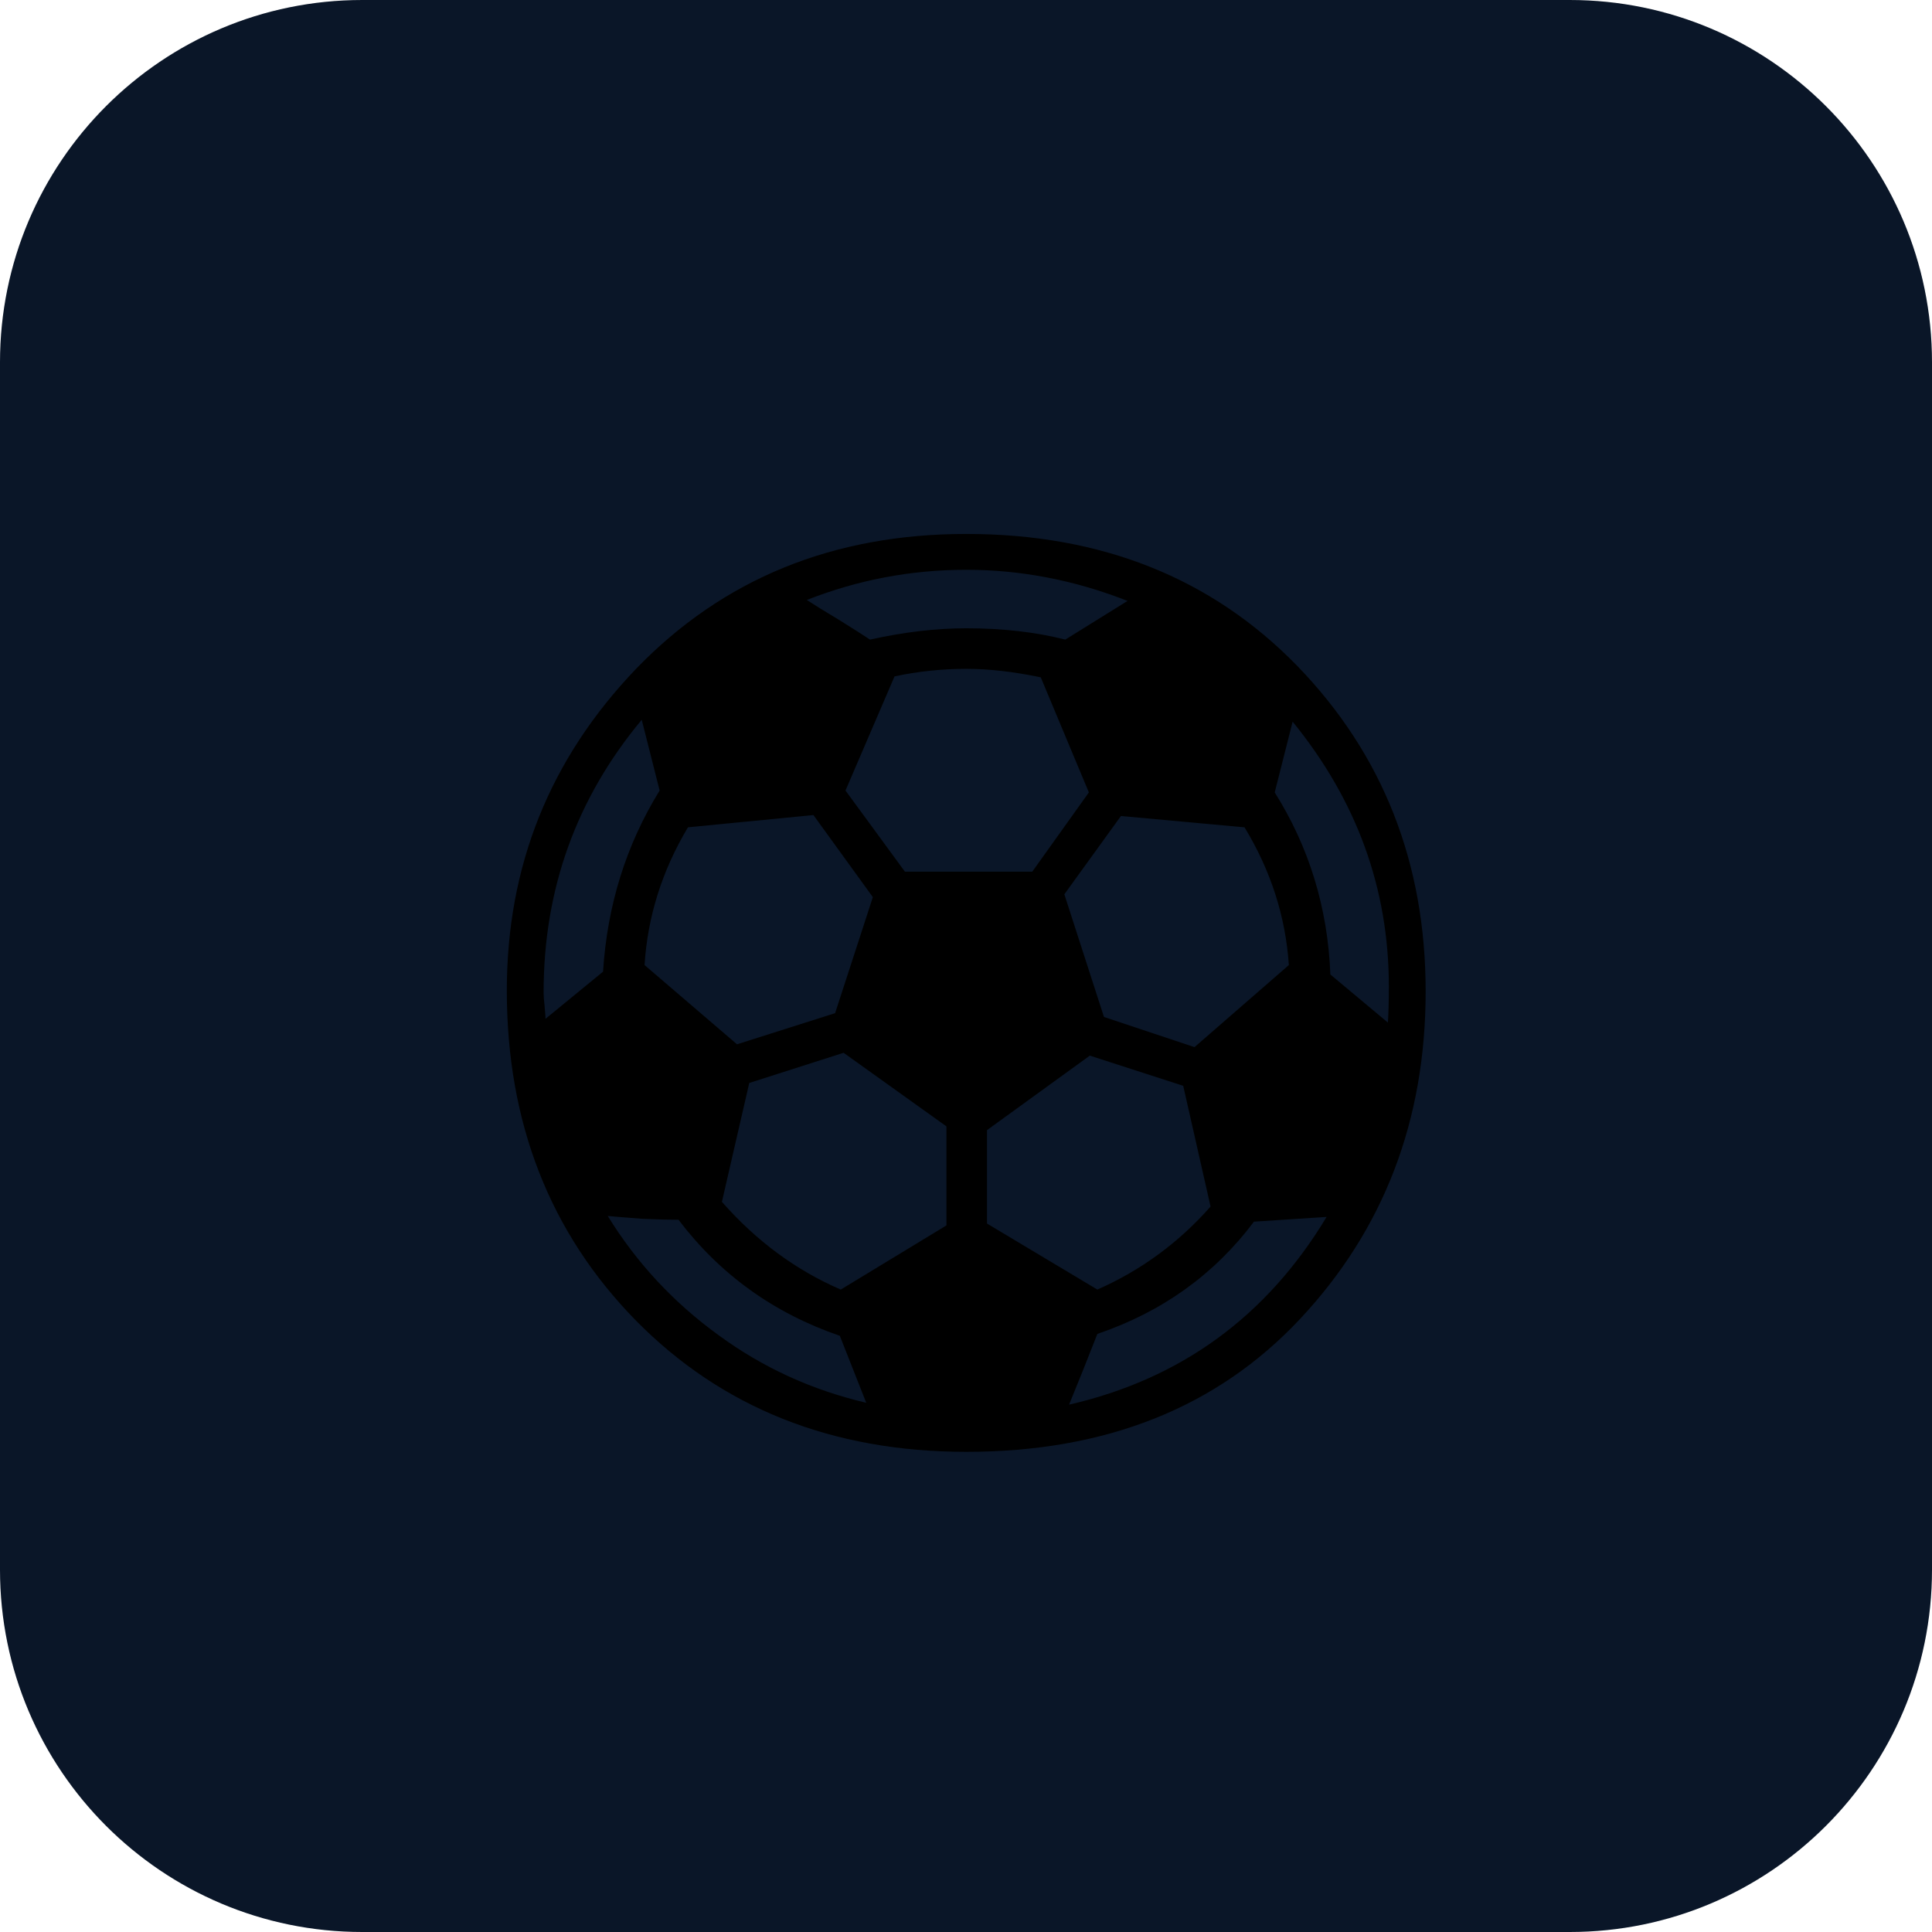
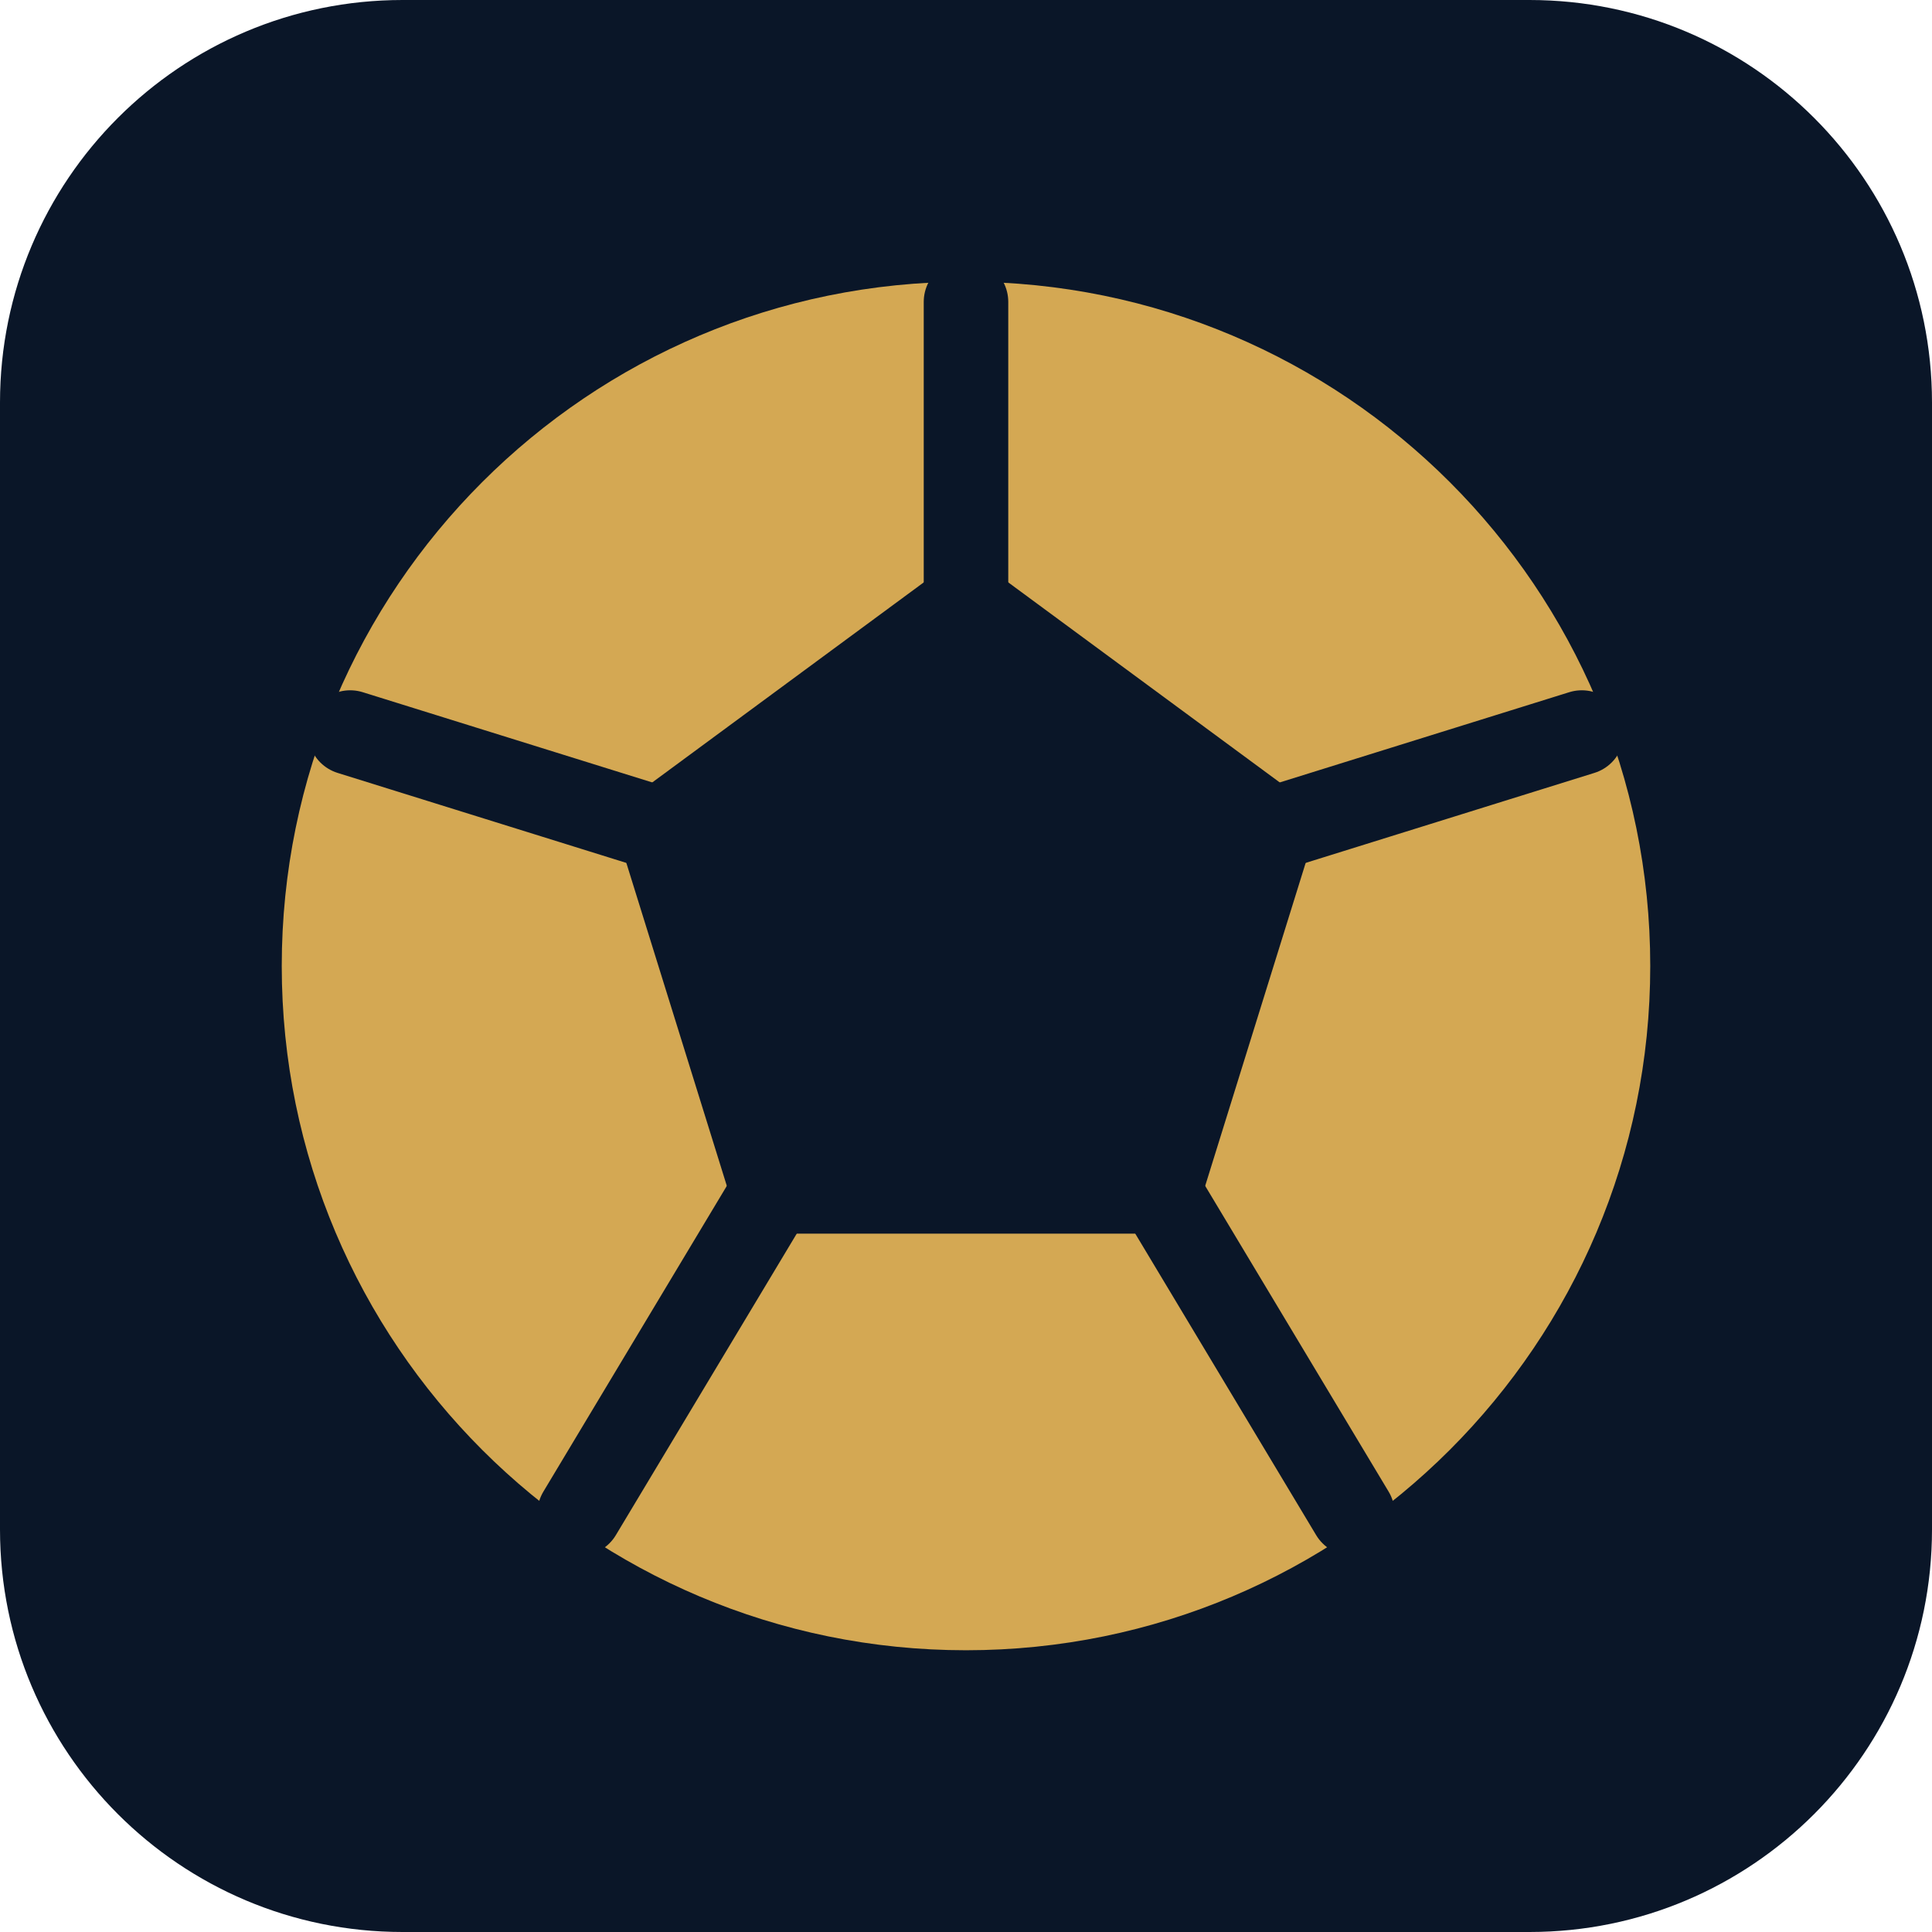
- <svg xmlns="http://www.w3.org/2000/svg" viewBox="0 0 32 32">
-   <rect width="32" height="32" fill="#0a1628" rx="6" />
-   <text x="16" y="23" font-size="20" text-anchor="middle">⚽</text>
+ <svg xmlns="http://www.w3.org/2000/svg" viewBox="0 0 48 48" width="48" height="48">
+   <rect width="48" height="48" rx="10" fill="#0a1628" />
+   <circle cx="24" cy="24" r="17" fill="#d4a853" />
+   <g stroke="#0a1628" stroke-width="2.1" stroke-linecap="round" stroke-linejoin="round" fill="none">
+     <polygon points="24,15 31.6,20.6 28.8,29.6 19.2,29.6 16.4,20.6" fill="#0a1628" />
+     <line x1="24" y1="15" x2="24" y2="7.5" />
+     <line x1="31.6" y1="20.6" x2="39.3" y2="18.2" />
+     <line x1="16.4" y1="20.6" x2="8.7" y2="18.2" />
+     <line x1="19.2" y1="29.6" x2="14.4" y2="37.6" />
+     <line x1="28.8" y1="29.6" x2="33.6" y2="37.6" />
+   </g>
</svg>
